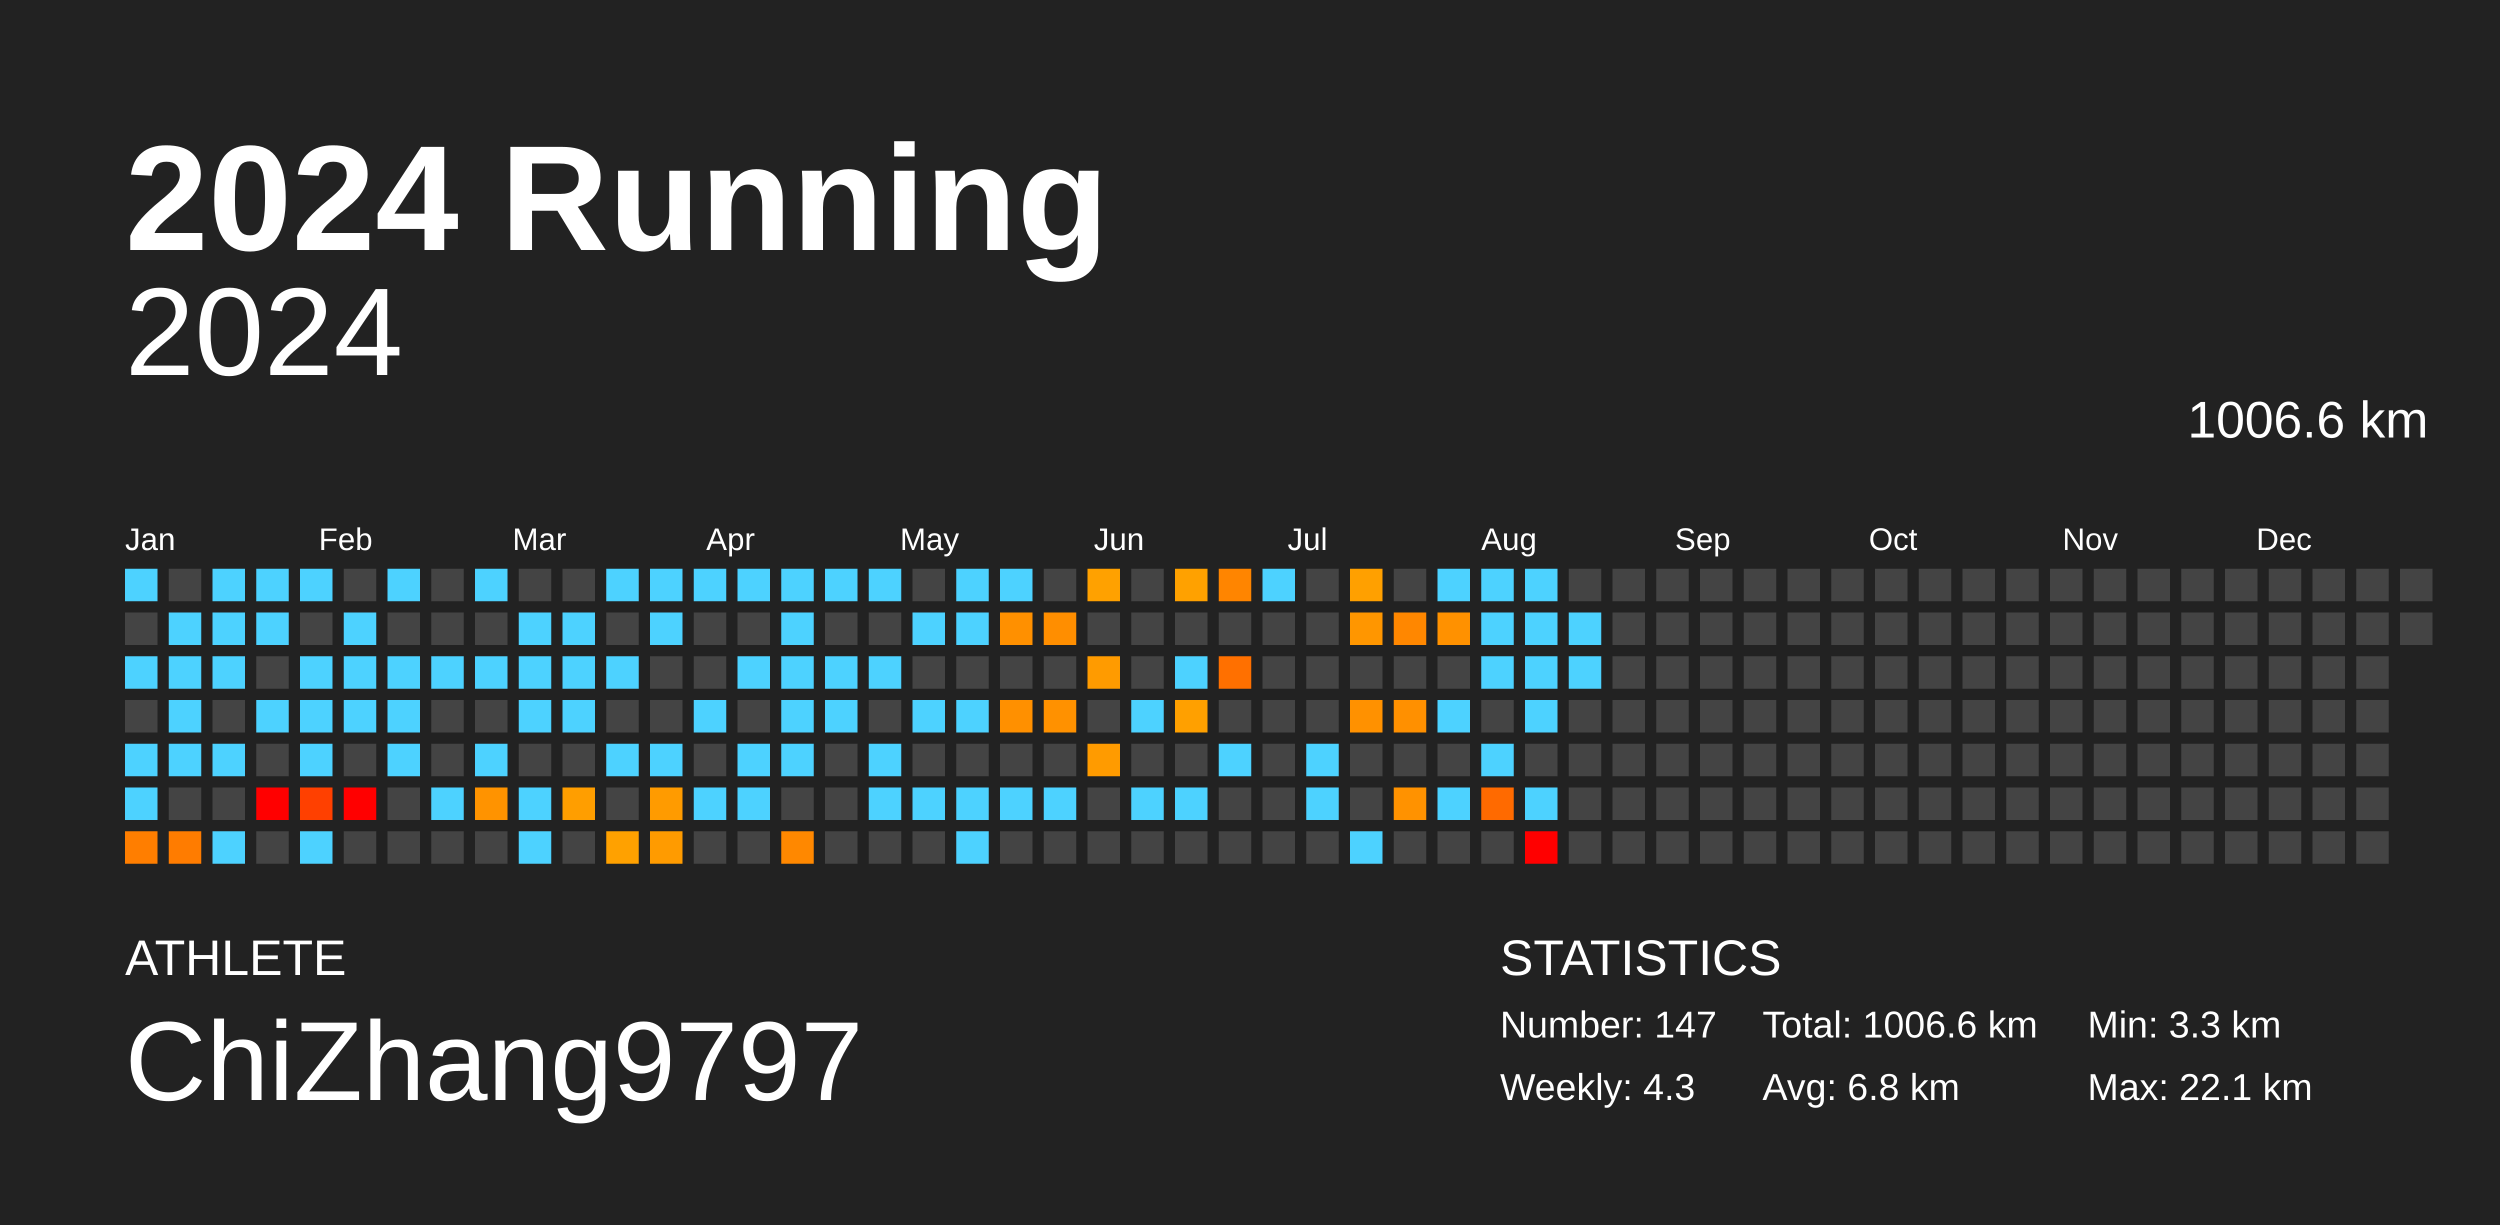
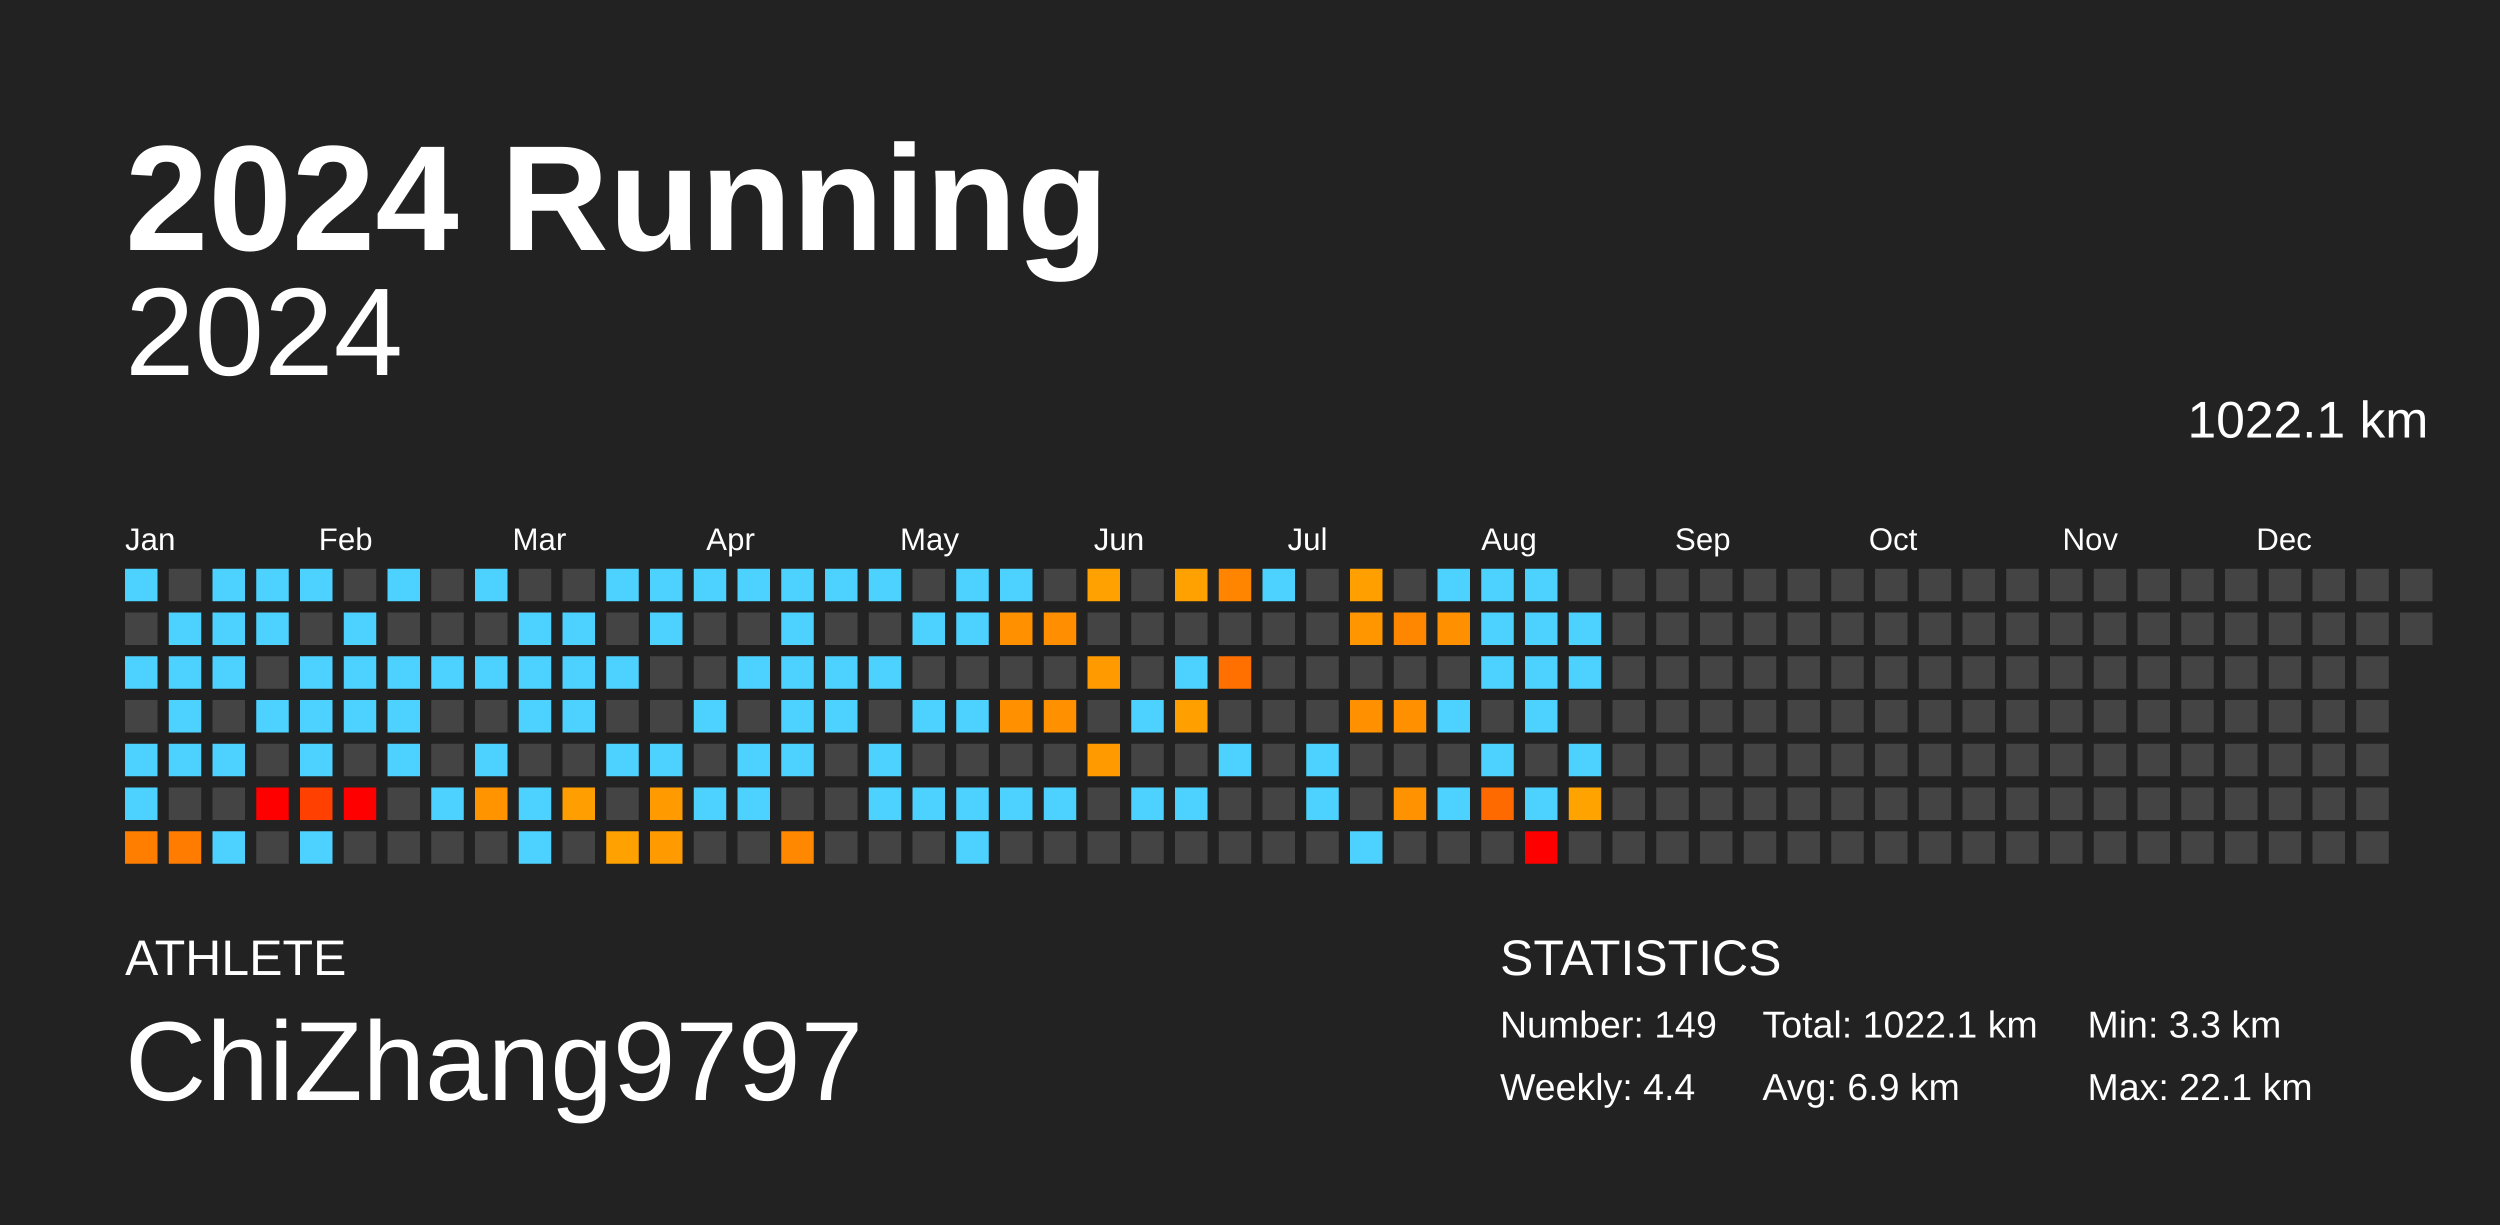
<svg xmlns="http://www.w3.org/2000/svg" baseProfile="full" height="98mm" version="1.1" viewBox="0,0,200,98" width="200mm">
  <defs />
  <rect fill="#222222" height="98" width="200" x="0" y="0" />
  <text fill="#FFFFFF" style="font-size:12px; font-family:Arial; font-weight:bold;" x="10" y="20">2024 Running</text>
  <text fill="#FFFFFF" style="font-size:4px; font-family:Arial" x="10" y="78">ATHLETE</text>
  <text fill="#FFFFFF" style="font-size:9px; font-family:Arial" x="10" y="88">ChiZhang9797</text>
  <text fill="#FFFFFF" style="font-size:4px; font-family:Arial" x="120" y="78">STATISTICS</text>
-   <text fill="#FFFFFF" style="font-size:3px; font-family:Arial" x="120" y="83">Number: 147</text>
-   <text fill="#FFFFFF" style="font-size:3px; font-family:Arial" x="120" y="88">Weekly: 4.3</text>
-   <text fill="#FFFFFF" style="font-size:3px; font-family:Arial" x="141" y="83">Total: 1006.6 km</text>
-   <text fill="#FFFFFF" style="font-size:3px; font-family:Arial" x="141" y="88">Avg: 6.8 km</text>
+   <text fill="#FFFFFF" style="font-size:3px; font-family:Arial" x="120" y="83">Number: 149</text>
+   <text fill="#FFFFFF" style="font-size:3px; font-family:Arial" x="120" y="88">Weekly: 4.4</text>
+   <text fill="#FFFFFF" style="font-size:3px; font-family:Arial" x="141" y="83">Total: 1022.1 km</text>
+   <text fill="#FFFFFF" style="font-size:3px; font-family:Arial" x="141" y="88">Avg: 6.9 km</text>
  <text fill="#FFFFFF" style="font-size:3px; font-family:Arial" x="167" y="83">Min: 3.3 km</text>
  <text fill="#FFFFFF" style="font-size:3px; font-family:Arial" x="167" y="88">Max: 22.1 km</text>
  <text alignment-baseline="hanging" fill="#FFFFFF" style="font-size:10.0px; font-family:Arial;" x="10" y="30">2024</text>
-   <text alignment-baseline="hanging" fill="#FFFFFF" style="font-size:4.125px; font-family:Arial;" x="175" y="35">1006.6 km</text>
+   <text alignment-baseline="hanging" fill="#FFFFFF" style="font-size:4.125px; font-family:Arial;" x="175" y="35">1022.1 km</text>
  <text fill="#FFFFFF" style="font-size:2.5px; font-family:Arial" x="10.0" y="44">Jan</text>
  <text fill="#FFFFFF" style="font-size:2.5px; font-family:Arial" x="25.5" y="44">Feb</text>
  <text fill="#FFFFFF" style="font-size:2.5px; font-family:Arial" x="41.0" y="44">Mar</text>
  <text fill="#FFFFFF" style="font-size:2.5px; font-family:Arial" x="56.5" y="44">Apr</text>
  <text fill="#FFFFFF" style="font-size:2.5px; font-family:Arial" x="72.0" y="44">May</text>
  <text fill="#FFFFFF" style="font-size:2.5px; font-family:Arial" x="87.5" y="44">Jun</text>
  <text fill="#FFFFFF" style="font-size:2.5px; font-family:Arial" x="103.0" y="44">Jul</text>
  <text fill="#FFFFFF" style="font-size:2.5px; font-family:Arial" x="118.5" y="44">Aug</text>
  <text fill="#FFFFFF" style="font-size:2.5px; font-family:Arial" x="134.0" y="44">Sep</text>
  <text fill="#FFFFFF" style="font-size:2.5px; font-family:Arial" x="149.5" y="44">Oct</text>
  <text fill="#FFFFFF" style="font-size:2.5px; font-family:Arial" x="165.0" y="44">Nov</text>
  <text fill="#FFFFFF" style="font-size:2.5px; font-family:Arial" x="180.5" y="44">Dec</text>
  <rect fill="#4dd2ff" height="2.6" width="2.6" x="10.0" y="45.5" />
  <rect fill="#444444" height="2.6" width="2.6" x="10.0" y="49.0" />
  <rect fill="#4dd2ff" height="2.6" width="2.6" x="10.0" y="52.5" />
  <rect fill="#444444" height="2.6" width="2.6" x="10.0" y="56.0" />
  <rect fill="#4dd2ff" height="2.6" width="2.6" x="10.0" y="59.5" />
  <rect fill="#4dd2ff" height="2.6" width="2.6" x="10.0" y="63.0" />
  <rect fill="#ff7e00" height="2.6" width="2.6" x="10.0" y="66.5" />
  <rect fill="#444444" height="2.6" width="2.6" x="13.5" y="45.5" />
  <rect fill="#4dd2ff" height="2.6" width="2.6" x="13.5" y="49.0" />
  <rect fill="#4dd2ff" height="2.6" width="2.6" x="13.5" y="52.5" />
  <rect fill="#4dd2ff" height="2.6" width="2.6" x="13.5" y="56.0" />
  <rect fill="#4dd2ff" height="2.6" width="2.6" x="13.5" y="59.5" />
  <rect fill="#444444" height="2.6" width="2.6" x="13.5" y="63.0" />
  <rect fill="#ff7c00" height="2.6" width="2.6" x="13.5" y="66.5" />
  <rect fill="#4dd2ff" height="2.6" width="2.6" x="17.0" y="45.5" />
  <rect fill="#4dd2ff" height="2.6" width="2.6" x="17.0" y="49.0" />
  <rect fill="#4dd2ff" height="2.6" width="2.6" x="17.0" y="52.5" />
  <rect fill="#444444" height="2.6" width="2.6" x="17.0" y="56.0" />
  <rect fill="#4dd2ff" height="2.6" width="2.6" x="17.0" y="59.5" />
  <rect fill="#444444" height="2.6" width="2.6" x="17.0" y="63.0" />
  <rect fill="#4dd2ff" height="2.6" width="2.6" x="17.0" y="66.5" />
  <rect fill="#4dd2ff" height="2.6" width="2.6" x="20.5" y="45.5" />
  <rect fill="#4dd2ff" height="2.6" width="2.6" x="20.5" y="49.0" />
  <rect fill="#444444" height="2.6" width="2.6" x="20.5" y="52.5" />
  <rect fill="#4dd2ff" height="2.6" width="2.6" x="20.5" y="56.0" />
  <rect fill="#444444" height="2.6" width="2.6" x="20.5" y="59.5" />
  <rect fill="red" height="2.6" width="2.6" x="20.5" y="63.0" />
  <rect fill="#444444" height="2.6" width="2.6" x="20.5" y="66.5" />
  <rect fill="#4dd2ff" height="2.6" width="2.6" x="24.0" y="45.5" />
  <rect fill="#444444" height="2.6" width="2.6" x="24.0" y="49.0" />
  <rect fill="#4dd2ff" height="2.6" width="2.6" x="24.0" y="52.5" />
  <rect fill="#4dd2ff" height="2.6" width="2.6" x="24.0" y="56.0" />
  <rect fill="#4dd2ff" height="2.6" width="2.6" x="24.0" y="59.5" />
  <rect fill="#ff4000" height="2.6" width="2.6" x="24.0" y="63.0" />
  <rect fill="#4dd2ff" height="2.6" width="2.6" x="24.0" y="66.5" />
  <rect fill="#444444" height="2.6" width="2.6" x="27.5" y="45.5" />
  <rect fill="#4dd2ff" height="2.6" width="2.6" x="27.5" y="49.0" />
  <rect fill="#4dd2ff" height="2.6" width="2.6" x="27.5" y="52.5" />
  <rect fill="#4dd2ff" height="2.6" width="2.6" x="27.5" y="56.0" />
  <rect fill="#444444" height="2.6" width="2.6" x="27.5" y="59.5" />
  <rect fill="red" height="2.6" width="2.6" x="27.5" y="63.0" />
  <rect fill="#444444" height="2.6" width="2.6" x="27.5" y="66.5" />
  <rect fill="#4dd2ff" height="2.6" width="2.6" x="31.0" y="45.5" />
  <rect fill="#444444" height="2.6" width="2.6" x="31.0" y="49.0" />
  <rect fill="#4dd2ff" height="2.6" width="2.6" x="31.0" y="52.5" />
  <rect fill="#4dd2ff" height="2.6" width="2.6" x="31.0" y="56.0" />
  <rect fill="#4dd2ff" height="2.6" width="2.6" x="31.0" y="59.5" />
  <rect fill="#444444" height="2.6" width="2.6" x="31.0" y="63.0" />
  <rect fill="#444444" height="2.6" width="2.6" x="31.0" y="66.5" />
  <rect fill="#444444" height="2.6" width="2.6" x="34.5" y="45.5" />
  <rect fill="#444444" height="2.6" width="2.6" x="34.5" y="49.0" />
  <rect fill="#4dd2ff" height="2.6" width="2.6" x="34.5" y="52.5" />
  <rect fill="#444444" height="2.6" width="2.6" x="34.5" y="56.0" />
  <rect fill="#444444" height="2.6" width="2.6" x="34.5" y="59.5" />
  <rect fill="#4dd2ff" height="2.6" width="2.6" x="34.5" y="63.0" />
  <rect fill="#444444" height="2.6" width="2.6" x="34.5" y="66.5" />
  <rect fill="#4dd2ff" height="2.6" width="2.6" x="38.0" y="45.5" />
  <rect fill="#444444" height="2.6" width="2.6" x="38.0" y="49.0" />
  <rect fill="#4dd2ff" height="2.6" width="2.6" x="38.0" y="52.5" />
  <rect fill="#444444" height="2.6" width="2.6" x="38.0" y="56.0" />
  <rect fill="#4dd2ff" height="2.6" width="2.6" x="38.0" y="59.5" />
  <rect fill="#ff9300" height="2.6" width="2.6" x="38.0" y="63.0" />
  <rect fill="#444444" height="2.6" width="2.6" x="38.0" y="66.5" />
  <rect fill="#444444" height="2.6" width="2.6" x="41.5" y="45.5" />
  <rect fill="#4dd2ff" height="2.6" width="2.6" x="41.5" y="49.0" />
  <rect fill="#4dd2ff" height="2.6" width="2.6" x="41.5" y="52.5" />
  <rect fill="#4dd2ff" height="2.6" width="2.6" x="41.5" y="56.0" />
  <rect fill="#444444" height="2.6" width="2.6" x="41.5" y="59.5" />
  <rect fill="#4dd2ff" height="2.6" width="2.6" x="41.5" y="63.0" />
  <rect fill="#4dd2ff" height="2.6" width="2.6" x="41.5" y="66.5" />
  <rect fill="#444444" height="2.6" width="2.6" x="45.0" y="45.5" />
  <rect fill="#4dd2ff" height="2.6" width="2.6" x="45.0" y="49.0" />
  <rect fill="#4dd2ff" height="2.6" width="2.6" x="45.0" y="52.5" />
  <rect fill="#4dd2ff" height="2.6" width="2.6" x="45.0" y="56.0" />
  <rect fill="#444444" height="2.6" width="2.6" x="45.0" y="59.5" />
  <rect fill="#ff9e00" height="2.6" width="2.6" x="45.0" y="63.0" />
  <rect fill="#444444" height="2.6" width="2.6" x="45.0" y="66.5" />
  <rect fill="#4dd2ff" height="2.6" width="2.6" x="48.5" y="45.5" />
  <rect fill="#444444" height="2.6" width="2.6" x="48.5" y="49.0" />
  <rect fill="#4dd2ff" height="2.6" width="2.6" x="48.5" y="52.5" />
  <rect fill="#444444" height="2.6" width="2.6" x="48.5" y="56.0" />
  <rect fill="#4dd2ff" height="2.6" width="2.6" x="48.5" y="59.5" />
  <rect fill="#444444" height="2.6" width="2.6" x="48.5" y="63.0" />
  <rect fill="#ffa100" height="2.6" width="2.6" x="48.5" y="66.5" />
  <rect fill="#4dd2ff" height="2.6" width="2.6" x="52.0" y="45.5" />
  <rect fill="#4dd2ff" height="2.6" width="2.6" x="52.0" y="49.0" />
  <rect fill="#444444" height="2.6" width="2.6" x="52.0" y="52.5" />
  <rect fill="#444444" height="2.6" width="2.6" x="52.0" y="56.0" />
  <rect fill="#4dd2ff" height="2.6" width="2.6" x="52.0" y="59.5" />
  <rect fill="#ff9b00" height="2.6" width="2.6" x="52.0" y="63.0" />
  <rect fill="#ff9b00" height="2.6" width="2.6" x="52.0" y="66.5" />
  <rect fill="#4dd2ff" height="2.6" width="2.6" x="55.5" y="45.5" />
  <rect fill="#444444" height="2.6" width="2.6" x="55.5" y="49.0" />
  <rect fill="#444444" height="2.6" width="2.6" x="55.5" y="52.5" />
  <rect fill="#4dd2ff" height="2.6" width="2.6" x="55.5" y="56.0" />
  <rect fill="#444444" height="2.6" width="2.6" x="55.5" y="59.5" />
  <rect fill="#4dd2ff" height="2.6" width="2.6" x="55.5" y="63.0" />
  <rect fill="#444444" height="2.6" width="2.6" x="55.5" y="66.5" />
  <rect fill="#4dd2ff" height="2.6" width="2.6" x="59.0" y="45.5" />
  <rect fill="#444444" height="2.6" width="2.6" x="59.0" y="49.0" />
  <rect fill="#4dd2ff" height="2.6" width="2.6" x="59.0" y="52.5" />
  <rect fill="#444444" height="2.6" width="2.6" x="59.0" y="56.0" />
  <rect fill="#4dd2ff" height="2.6" width="2.6" x="59.0" y="59.5" />
  <rect fill="#4dd2ff" height="2.6" width="2.6" x="59.0" y="63.0" />
  <rect fill="#444444" height="2.6" width="2.6" x="59.0" y="66.5" />
  <rect fill="#4dd2ff" height="2.6" width="2.6" x="62.5" y="45.5" />
  <rect fill="#4dd2ff" height="2.6" width="2.6" x="62.5" y="49.0" />
  <rect fill="#4dd2ff" height="2.6" width="2.6" x="62.5" y="52.5" />
  <rect fill="#4dd2ff" height="2.6" width="2.6" x="62.5" y="56.0" />
  <rect fill="#4dd2ff" height="2.6" width="2.6" x="62.5" y="59.5" />
  <rect fill="#444444" height="2.6" width="2.6" x="62.5" y="63.0" />
  <rect fill="#ff8800" height="2.6" width="2.6" x="62.5" y="66.5" />
  <rect fill="#4dd2ff" height="2.6" width="2.6" x="66.0" y="45.5" />
  <rect fill="#444444" height="2.6" width="2.6" x="66.0" y="49.0" />
  <rect fill="#4dd2ff" height="2.6" width="2.6" x="66.0" y="52.5" />
  <rect fill="#4dd2ff" height="2.6" width="2.6" x="66.0" y="56.0" />
  <rect fill="#444444" height="2.6" width="2.6" x="66.0" y="59.5" />
  <rect fill="#444444" height="2.6" width="2.6" x="66.0" y="63.0" />
  <rect fill="#444444" height="2.6" width="2.6" x="66.0" y="66.5" />
  <rect fill="#4dd2ff" height="2.6" width="2.6" x="69.5" y="45.5" />
  <rect fill="#444444" height="2.6" width="2.6" x="69.5" y="49.0" />
  <rect fill="#4dd2ff" height="2.6" width="2.6" x="69.5" y="52.5" />
  <rect fill="#444444" height="2.6" width="2.6" x="69.5" y="56.0" />
  <rect fill="#4dd2ff" height="2.6" width="2.6" x="69.5" y="59.5" />
  <rect fill="#4dd2ff" height="2.6" width="2.6" x="69.5" y="63.0" />
  <rect fill="#444444" height="2.6" width="2.6" x="69.5" y="66.5" />
  <rect fill="#444444" height="2.6" width="2.6" x="73.0" y="45.5" />
  <rect fill="#4dd2ff" height="2.6" width="2.6" x="73.0" y="49.0" />
  <rect fill="#444444" height="2.6" width="2.6" x="73.0" y="52.5" />
  <rect fill="#4dd2ff" height="2.6" width="2.6" x="73.0" y="56.0" />
  <rect fill="#444444" height="2.6" width="2.6" x="73.0" y="59.5" />
  <rect fill="#4dd2ff" height="2.6" width="2.6" x="73.0" y="63.0" />
  <rect fill="#444444" height="2.6" width="2.6" x="73.0" y="66.5" />
  <rect fill="#4dd2ff" height="2.6" width="2.6" x="76.5" y="45.5" />
  <rect fill="#4dd2ff" height="2.6" width="2.6" x="76.5" y="49.0" />
  <rect fill="#444444" height="2.6" width="2.6" x="76.5" y="52.5" />
  <rect fill="#4dd2ff" height="2.6" width="2.6" x="76.5" y="56.0" />
  <rect fill="#444444" height="2.6" width="2.6" x="76.5" y="59.5" />
  <rect fill="#4dd2ff" height="2.6" width="2.6" x="76.5" y="63.0" />
  <rect fill="#4dd2ff" height="2.6" width="2.6" x="76.5" y="66.5" />
  <rect fill="#4dd2ff" height="2.6" width="2.6" x="80.0" y="45.5" />
  <rect fill="#ff9000" height="2.6" width="2.6" x="80.0" y="49.0" />
  <rect fill="#444444" height="2.6" width="2.6" x="80.0" y="52.5" />
  <rect fill="#ff9000" height="2.6" width="2.6" x="80.0" y="56.0" />
  <rect fill="#444444" height="2.6" width="2.6" x="80.0" y="59.5" />
  <rect fill="#4dd2ff" height="2.6" width="2.6" x="80.0" y="63.0" />
  <rect fill="#444444" height="2.6" width="2.6" x="80.0" y="66.5" />
  <rect fill="#444444" height="2.6" width="2.6" x="83.5" y="45.5" />
  <rect fill="#ff8e00" height="2.6" width="2.6" x="83.5" y="49.0" />
  <rect fill="#444444" height="2.6" width="2.6" x="83.5" y="52.5" />
  <rect fill="#ff9100" height="2.6" width="2.6" x="83.5" y="56.0" />
  <rect fill="#444444" height="2.6" width="2.6" x="83.5" y="59.5" />
  <rect fill="#4dd2ff" height="2.6" width="2.6" x="83.5" y="63.0" />
  <rect fill="#444444" height="2.6" width="2.6" x="83.5" y="66.5" />
  <rect fill="#ffa100" height="2.6" width="2.6" x="87.0" y="45.5" />
  <rect fill="#444444" height="2.6" width="2.6" x="87.0" y="49.0" />
  <rect fill="#ff9b00" height="2.6" width="2.6" x="87.0" y="52.5" />
  <rect fill="#444444" height="2.6" width="2.6" x="87.0" y="56.0" />
  <rect fill="#ff9b00" height="2.6" width="2.6" x="87.0" y="59.5" />
  <rect fill="#444444" height="2.6" width="2.6" x="87.0" y="63.0" />
  <rect fill="#444444" height="2.6" width="2.6" x="87.0" y="66.5" />
  <rect fill="#444444" height="2.6" width="2.6" x="90.5" y="45.5" />
  <rect fill="#444444" height="2.6" width="2.6" x="90.5" y="49.0" />
  <rect fill="#444444" height="2.6" width="2.6" x="90.5" y="52.5" />
  <rect fill="#4dd2ff" height="2.6" width="2.6" x="90.5" y="56.0" />
  <rect fill="#444444" height="2.6" width="2.6" x="90.5" y="59.5" />
  <rect fill="#4dd2ff" height="2.6" width="2.6" x="90.5" y="63.0" />
  <rect fill="#444444" height="2.6" width="2.6" x="90.5" y="66.5" />
  <rect fill="#ffa100" height="2.6" width="2.6" x="94.0" y="45.5" />
  <rect fill="#444444" height="2.6" width="2.6" x="94.0" y="49.0" />
  <rect fill="#4dd2ff" height="2.6" width="2.6" x="94.0" y="52.5" />
  <rect fill="#ffa000" height="2.6" width="2.6" x="94.0" y="56.0" />
  <rect fill="#444444" height="2.6" width="2.6" x="94.0" y="59.5" />
  <rect fill="#4dd2ff" height="2.6" width="2.6" x="94.0" y="63.0" />
  <rect fill="#444444" height="2.6" width="2.6" x="94.0" y="66.5" />
  <rect fill="#ff8500" height="2.6" width="2.6" x="97.5" y="45.5" />
  <rect fill="#444444" height="2.6" width="2.6" x="97.5" y="49.0" />
  <rect fill="#ff7000" height="2.6" width="2.6" x="97.5" y="52.5" />
  <rect fill="#444444" height="2.6" width="2.6" x="97.5" y="56.0" />
  <rect fill="#4dd2ff" height="2.6" width="2.6" x="97.5" y="59.5" />
  <rect fill="#444444" height="2.6" width="2.6" x="97.5" y="63.0" />
  <rect fill="#444444" height="2.6" width="2.6" x="97.5" y="66.5" />
  <rect fill="#4dd2ff" height="2.6" width="2.6" x="101.0" y="45.5" />
  <rect fill="#444444" height="2.6" width="2.6" x="101.0" y="49.0" />
  <rect fill="#444444" height="2.6" width="2.6" x="101.0" y="52.5" />
  <rect fill="#444444" height="2.6" width="2.6" x="101.0" y="56.0" />
  <rect fill="#444444" height="2.6" width="2.6" x="101.0" y="59.5" />
  <rect fill="#444444" height="2.6" width="2.6" x="101.0" y="63.0" />
  <rect fill="#444444" height="2.6" width="2.6" x="101.0" y="66.5" />
  <rect fill="#444444" height="2.6" width="2.6" x="104.5" y="45.5" />
  <rect fill="#444444" height="2.6" width="2.6" x="104.5" y="49.0" />
  <rect fill="#444444" height="2.6" width="2.6" x="104.5" y="52.5" />
  <rect fill="#444444" height="2.6" width="2.6" x="104.5" y="56.0" />
  <rect fill="#4dd2ff" height="2.6" width="2.6" x="104.5" y="59.5" />
  <rect fill="#4dd2ff" height="2.6" width="2.6" x="104.5" y="63.0" />
  <rect fill="#444444" height="2.6" width="2.6" x="104.5" y="66.5" />
  <rect fill="#ffa000" height="2.6" width="2.6" x="108.0" y="45.5" />
  <rect fill="#ff9600" height="2.6" width="2.6" x="108.0" y="49.0" />
  <rect fill="#444444" height="2.6" width="2.6" x="108.0" y="52.5" />
  <rect fill="#ff9100" height="2.6" width="2.6" x="108.0" y="56.0" />
  <rect fill="#444444" height="2.6" width="2.6" x="108.0" y="59.5" />
  <rect fill="#444444" height="2.6" width="2.6" x="108.0" y="63.0" />
  <rect fill="#4dd2ff" height="2.6" width="2.6" x="108.0" y="66.5" />
  <rect fill="#444444" height="2.6" width="2.6" x="111.5" y="45.5" />
  <rect fill="#ff8700" height="2.6" width="2.6" x="111.5" y="49.0" />
  <rect fill="#444444" height="2.6" width="2.6" x="111.5" y="52.5" />
  <rect fill="#ff9000" height="2.6" width="2.6" x="111.5" y="56.0" />
  <rect fill="#444444" height="2.6" width="2.6" x="111.5" y="59.5" />
  <rect fill="#ff9200" height="2.6" width="2.6" x="111.5" y="63.0" />
  <rect fill="#444444" height="2.6" width="2.6" x="111.5" y="66.5" />
  <rect fill="#4dd2ff" height="2.6" width="2.6" x="115.0" y="45.5" />
  <rect fill="#ff9100" height="2.6" width="2.6" x="115.0" y="49.0" />
  <rect fill="#444444" height="2.6" width="2.6" x="115.0" y="52.5" />
  <rect fill="#4dd2ff" height="2.6" width="2.6" x="115.0" y="56.0" />
  <rect fill="#444444" height="2.6" width="2.6" x="115.0" y="59.5" />
  <rect fill="#4dd2ff" height="2.6" width="2.6" x="115.0" y="63.0" />
  <rect fill="#444444" height="2.6" width="2.6" x="115.0" y="66.5" />
  <rect fill="#4dd2ff" height="2.6" width="2.6" x="118.5" y="45.5" />
  <rect fill="#4dd2ff" height="2.6" width="2.6" x="118.5" y="49.0" />
  <rect fill="#4dd2ff" height="2.6" width="2.6" x="118.5" y="52.5" />
  <rect fill="#444444" height="2.6" width="2.6" x="118.5" y="56.0" />
  <rect fill="#4dd2ff" height="2.6" width="2.6" x="118.5" y="59.5" />
  <rect fill="#ff6a00" height="2.6" width="2.6" x="118.5" y="63.0" />
  <rect fill="#444444" height="2.6" width="2.6" x="118.5" y="66.5" />
  <rect fill="#4dd2ff" height="2.6" width="2.6" x="122.0" y="45.5" />
  <rect fill="#4dd2ff" height="2.6" width="2.6" x="122.0" y="49.0" />
  <rect fill="#4dd2ff" height="2.6" width="2.6" x="122.0" y="52.5" />
  <rect fill="#4dd2ff" height="2.6" width="2.6" x="122.0" y="56.0" />
  <rect fill="#444444" height="2.6" width="2.6" x="122.0" y="59.5" />
  <rect fill="#4dd2ff" height="2.6" width="2.6" x="122.0" y="63.0" />
  <rect fill="red" height="2.6" width="2.6" x="122.0" y="66.5" />
  <rect fill="#444444" height="2.6" width="2.6" x="125.5" y="45.5" />
  <rect fill="#4dd2ff" height="2.6" width="2.6" x="125.5" y="49.0" />
  <rect fill="#4dd2ff" height="2.6" width="2.6" x="125.5" y="52.5" />
  <rect fill="#444444" height="2.6" width="2.6" x="125.5" y="56.0" />
-   <rect fill="#444444" height="2.6" width="2.6" x="125.5" y="59.5" />
-   <rect fill="#444444" height="2.6" width="2.6" x="125.5" y="63.0" />
+   <rect fill="#4dd2ff" height="2.6" width="2.6" x="125.5" y="59.5" />
+   <rect fill="#ffa300" height="2.6" width="2.6" x="125.5" y="63.0" />
  <rect fill="#444444" height="2.6" width="2.6" x="125.5" y="66.5" />
  <rect fill="#444444" height="2.6" width="2.6" x="129.0" y="45.5" />
  <rect fill="#444444" height="2.6" width="2.6" x="129.0" y="49.0" />
  <rect fill="#444444" height="2.6" width="2.6" x="129.0" y="52.5" />
  <rect fill="#444444" height="2.6" width="2.6" x="129.0" y="56.0" />
  <rect fill="#444444" height="2.6" width="2.6" x="129.0" y="59.5" />
  <rect fill="#444444" height="2.6" width="2.6" x="129.0" y="63.0" />
  <rect fill="#444444" height="2.6" width="2.6" x="129.0" y="66.5" />
  <rect fill="#444444" height="2.6" width="2.6" x="132.5" y="45.5" />
  <rect fill="#444444" height="2.6" width="2.6" x="132.5" y="49.0" />
  <rect fill="#444444" height="2.6" width="2.6" x="132.5" y="52.5" />
  <rect fill="#444444" height="2.6" width="2.6" x="132.5" y="56.0" />
  <rect fill="#444444" height="2.6" width="2.6" x="132.5" y="59.5" />
  <rect fill="#444444" height="2.6" width="2.6" x="132.5" y="63.0" />
  <rect fill="#444444" height="2.6" width="2.6" x="132.5" y="66.5" />
  <rect fill="#444444" height="2.6" width="2.6" x="136.0" y="45.5" />
  <rect fill="#444444" height="2.6" width="2.6" x="136.0" y="49.0" />
  <rect fill="#444444" height="2.6" width="2.6" x="136.0" y="52.5" />
  <rect fill="#444444" height="2.6" width="2.6" x="136.0" y="56.0" />
  <rect fill="#444444" height="2.6" width="2.6" x="136.0" y="59.5" />
  <rect fill="#444444" height="2.6" width="2.6" x="136.0" y="63.0" />
  <rect fill="#444444" height="2.6" width="2.6" x="136.0" y="66.5" />
  <rect fill="#444444" height="2.6" width="2.6" x="139.5" y="45.5" />
  <rect fill="#444444" height="2.6" width="2.6" x="139.5" y="49.0" />
  <rect fill="#444444" height="2.6" width="2.6" x="139.5" y="52.5" />
  <rect fill="#444444" height="2.6" width="2.6" x="139.5" y="56.0" />
  <rect fill="#444444" height="2.6" width="2.6" x="139.5" y="59.5" />
  <rect fill="#444444" height="2.6" width="2.6" x="139.5" y="63.0" />
  <rect fill="#444444" height="2.6" width="2.6" x="139.5" y="66.5" />
  <rect fill="#444444" height="2.6" width="2.6" x="143.0" y="45.5" />
  <rect fill="#444444" height="2.6" width="2.6" x="143.0" y="49.0" />
  <rect fill="#444444" height="2.6" width="2.6" x="143.0" y="52.5" />
  <rect fill="#444444" height="2.6" width="2.6" x="143.0" y="56.0" />
  <rect fill="#444444" height="2.6" width="2.6" x="143.0" y="59.5" />
  <rect fill="#444444" height="2.6" width="2.6" x="143.0" y="63.0" />
  <rect fill="#444444" height="2.6" width="2.6" x="143.0" y="66.5" />
  <rect fill="#444444" height="2.6" width="2.6" x="146.5" y="45.5" />
  <rect fill="#444444" height="2.6" width="2.6" x="146.5" y="49.0" />
  <rect fill="#444444" height="2.6" width="2.6" x="146.5" y="52.5" />
  <rect fill="#444444" height="2.6" width="2.6" x="146.5" y="56.0" />
  <rect fill="#444444" height="2.6" width="2.6" x="146.5" y="59.5" />
  <rect fill="#444444" height="2.6" width="2.6" x="146.5" y="63.0" />
  <rect fill="#444444" height="2.6" width="2.6" x="146.5" y="66.5" />
  <rect fill="#444444" height="2.6" width="2.6" x="150.0" y="45.5" />
  <rect fill="#444444" height="2.6" width="2.6" x="150.0" y="49.0" />
  <rect fill="#444444" height="2.6" width="2.6" x="150.0" y="52.5" />
  <rect fill="#444444" height="2.6" width="2.6" x="150.0" y="56.0" />
  <rect fill="#444444" height="2.6" width="2.6" x="150.0" y="59.5" />
  <rect fill="#444444" height="2.6" width="2.6" x="150.0" y="63.0" />
  <rect fill="#444444" height="2.6" width="2.6" x="150.0" y="66.5" />
  <rect fill="#444444" height="2.6" width="2.6" x="153.5" y="45.5" />
  <rect fill="#444444" height="2.6" width="2.6" x="153.5" y="49.0" />
  <rect fill="#444444" height="2.6" width="2.6" x="153.5" y="52.5" />
  <rect fill="#444444" height="2.6" width="2.6" x="153.5" y="56.0" />
  <rect fill="#444444" height="2.6" width="2.6" x="153.5" y="59.5" />
  <rect fill="#444444" height="2.6" width="2.6" x="153.5" y="63.0" />
  <rect fill="#444444" height="2.6" width="2.6" x="153.5" y="66.5" />
  <rect fill="#444444" height="2.6" width="2.6" x="157.0" y="45.5" />
  <rect fill="#444444" height="2.6" width="2.6" x="157.0" y="49.0" />
  <rect fill="#444444" height="2.6" width="2.6" x="157.0" y="52.5" />
  <rect fill="#444444" height="2.6" width="2.6" x="157.0" y="56.0" />
  <rect fill="#444444" height="2.6" width="2.6" x="157.0" y="59.5" />
  <rect fill="#444444" height="2.6" width="2.6" x="157.0" y="63.0" />
  <rect fill="#444444" height="2.6" width="2.6" x="157.0" y="66.5" />
  <rect fill="#444444" height="2.6" width="2.6" x="160.5" y="45.5" />
  <rect fill="#444444" height="2.6" width="2.6" x="160.5" y="49.0" />
  <rect fill="#444444" height="2.6" width="2.6" x="160.5" y="52.5" />
  <rect fill="#444444" height="2.6" width="2.6" x="160.5" y="56.0" />
  <rect fill="#444444" height="2.6" width="2.6" x="160.5" y="59.5" />
  <rect fill="#444444" height="2.6" width="2.6" x="160.5" y="63.0" />
  <rect fill="#444444" height="2.6" width="2.6" x="160.5" y="66.5" />
  <rect fill="#444444" height="2.6" width="2.6" x="164.0" y="45.5" />
  <rect fill="#444444" height="2.6" width="2.6" x="164.0" y="49.0" />
  <rect fill="#444444" height="2.6" width="2.6" x="164.0" y="52.5" />
  <rect fill="#444444" height="2.6" width="2.6" x="164.0" y="56.0" />
  <rect fill="#444444" height="2.6" width="2.6" x="164.0" y="59.5" />
  <rect fill="#444444" height="2.6" width="2.6" x="164.0" y="63.0" />
  <rect fill="#444444" height="2.6" width="2.6" x="164.0" y="66.5" />
  <rect fill="#444444" height="2.6" width="2.6" x="167.5" y="45.5" />
  <rect fill="#444444" height="2.6" width="2.6" x="167.5" y="49.0" />
  <rect fill="#444444" height="2.6" width="2.6" x="167.5" y="52.5" />
  <rect fill="#444444" height="2.6" width="2.6" x="167.5" y="56.0" />
  <rect fill="#444444" height="2.6" width="2.6" x="167.5" y="59.5" />
  <rect fill="#444444" height="2.6" width="2.6" x="167.5" y="63.0" />
  <rect fill="#444444" height="2.6" width="2.6" x="167.5" y="66.5" />
  <rect fill="#444444" height="2.6" width="2.6" x="171.0" y="45.5" />
  <rect fill="#444444" height="2.6" width="2.6" x="171.0" y="49.0" />
  <rect fill="#444444" height="2.6" width="2.6" x="171.0" y="52.5" />
  <rect fill="#444444" height="2.6" width="2.6" x="171.0" y="56.0" />
  <rect fill="#444444" height="2.6" width="2.6" x="171.0" y="59.5" />
  <rect fill="#444444" height="2.6" width="2.6" x="171.0" y="63.0" />
  <rect fill="#444444" height="2.6" width="2.6" x="171.0" y="66.5" />
  <rect fill="#444444" height="2.6" width="2.6" x="174.5" y="45.5" />
  <rect fill="#444444" height="2.6" width="2.6" x="174.5" y="49.0" />
  <rect fill="#444444" height="2.6" width="2.6" x="174.5" y="52.5" />
  <rect fill="#444444" height="2.6" width="2.6" x="174.5" y="56.0" />
  <rect fill="#444444" height="2.6" width="2.6" x="174.5" y="59.5" />
  <rect fill="#444444" height="2.6" width="2.6" x="174.5" y="63.0" />
  <rect fill="#444444" height="2.6" width="2.6" x="174.5" y="66.5" />
  <rect fill="#444444" height="2.6" width="2.6" x="178.0" y="45.5" />
  <rect fill="#444444" height="2.6" width="2.6" x="178.0" y="49.0" />
  <rect fill="#444444" height="2.6" width="2.6" x="178.0" y="52.5" />
  <rect fill="#444444" height="2.6" width="2.6" x="178.0" y="56.0" />
  <rect fill="#444444" height="2.6" width="2.6" x="178.0" y="59.5" />
  <rect fill="#444444" height="2.6" width="2.6" x="178.0" y="63.0" />
  <rect fill="#444444" height="2.6" width="2.6" x="178.0" y="66.5" />
  <rect fill="#444444" height="2.6" width="2.6" x="181.5" y="45.5" />
  <rect fill="#444444" height="2.6" width="2.6" x="181.5" y="49.0" />
  <rect fill="#444444" height="2.6" width="2.6" x="181.5" y="52.5" />
  <rect fill="#444444" height="2.6" width="2.6" x="181.5" y="56.0" />
  <rect fill="#444444" height="2.6" width="2.6" x="181.5" y="59.5" />
  <rect fill="#444444" height="2.6" width="2.6" x="181.5" y="63.0" />
  <rect fill="#444444" height="2.6" width="2.6" x="181.5" y="66.5" />
  <rect fill="#444444" height="2.6" width="2.6" x="185.0" y="45.5" />
  <rect fill="#444444" height="2.6" width="2.6" x="185.0" y="49.0" />
  <rect fill="#444444" height="2.6" width="2.6" x="185.0" y="52.5" />
  <rect fill="#444444" height="2.6" width="2.6" x="185.0" y="56.0" />
  <rect fill="#444444" height="2.6" width="2.6" x="185.0" y="59.5" />
  <rect fill="#444444" height="2.6" width="2.6" x="185.0" y="63.0" />
  <rect fill="#444444" height="2.6" width="2.6" x="185.0" y="66.5" />
  <rect fill="#444444" height="2.6" width="2.6" x="188.5" y="45.5" />
  <rect fill="#444444" height="2.6" width="2.6" x="188.5" y="49.0" />
  <rect fill="#444444" height="2.6" width="2.6" x="188.5" y="52.5" />
  <rect fill="#444444" height="2.6" width="2.6" x="188.5" y="56.0" />
  <rect fill="#444444" height="2.6" width="2.6" x="188.5" y="59.5" />
  <rect fill="#444444" height="2.6" width="2.6" x="188.5" y="63.0" />
  <rect fill="#444444" height="2.6" width="2.6" x="188.5" y="66.5" />
  <rect fill="#444444" height="2.6" width="2.6" x="192.0" y="45.5" />
  <rect fill="#444444" height="2.6" width="2.6" x="192.0" y="49.0" />
</svg>
